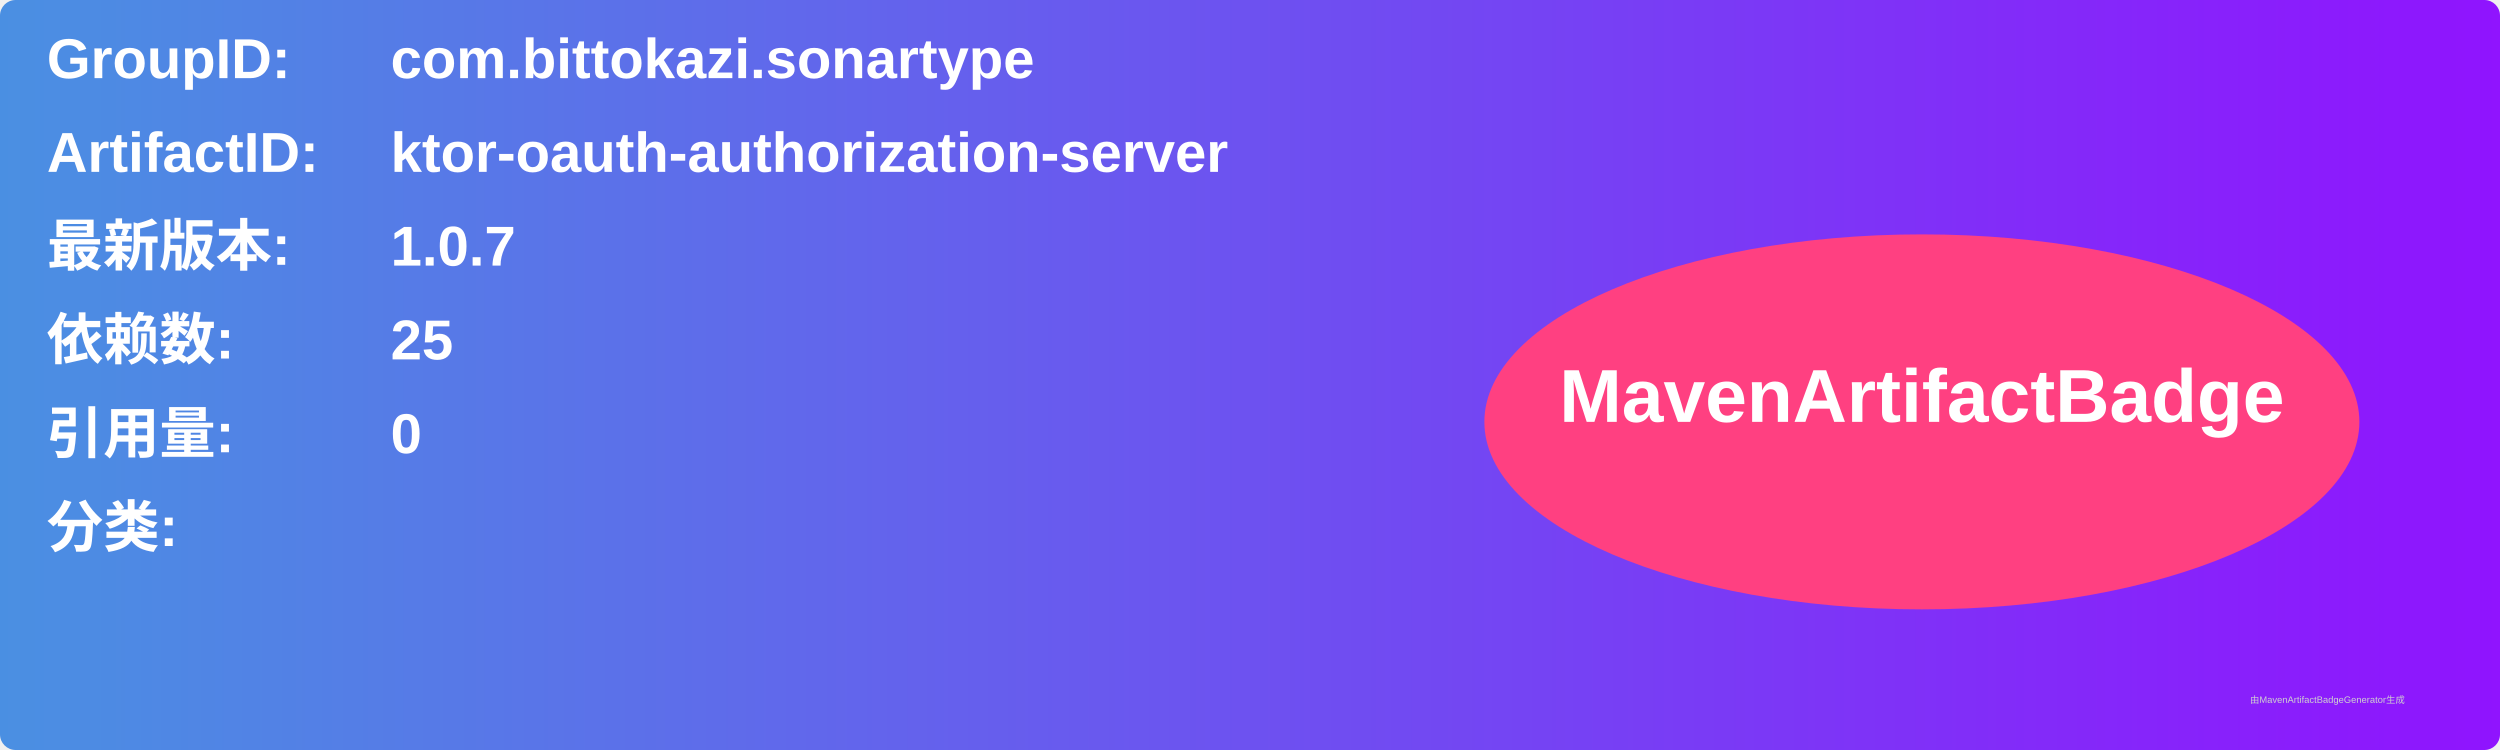
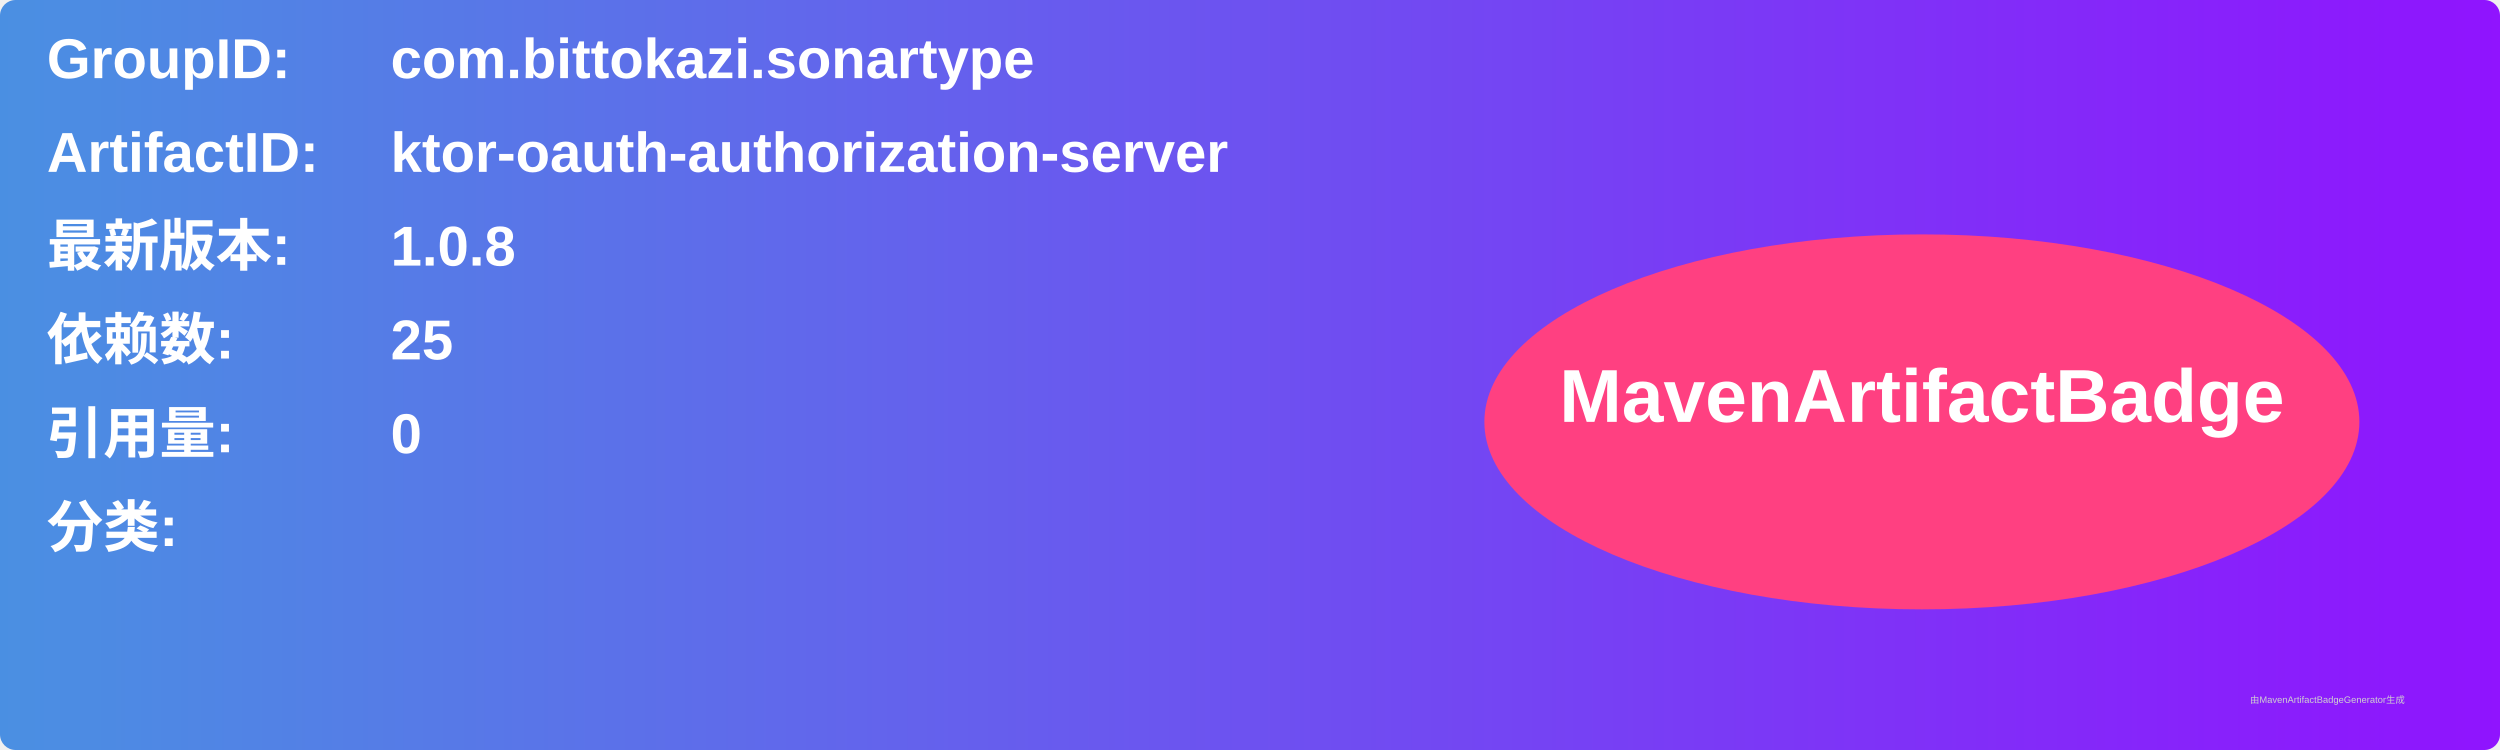
<svg xmlns="http://www.w3.org/2000/svg" width="800" height="240" viewBox="0 0 800 240">
  <linearGradient id="grad" x1="0%" y1="0%" x2="100%" y2="0%">
    <stop offset="0%" stop-color="#4a90e2" />
    <stop offset="100%" stop-color="#9013fe" />
  </linearGradient>
  <rect width="100%" height="100%" rx="5" ry="5" fill="url(#grad)" />
  <g transform="translate(15, 15)">
    <text x="0" y="10" font-family="Arial" font-size="18" fill="white" font-weight="bold" width="260">GroupID:</text>
    <text x="110" y="10" font-family="Arial" font-size="18" fill="white" font-weight="bold" width="460">com.bittokazi.sonartype</text>
    <text x="0" y="40" font-family="Arial" font-size="18" fill="white" font-weight="bold" width="260">ArtifactID:</text>
    <text x="110" y="40" font-family="Arial" font-size="18" fill="white" font-weight="bold" width="460">ktor-oauth-authorization-server</text>
    <text x="0" y="70" font-family="Arial" font-size="18" fill="white" font-weight="bold">最新版本:</text>
    <text x="110" y="70" font-family="Arial" font-size="18" fill="white" font-weight="bold">
-       <tspan font-weight="bold">1.0.7</tspan>
+       <tspan font-weight="bold">1.0.8</tspan>
    </text>
    <text x="0" y="100" font-family="Arial" font-size="18" fill="white" font-weight="bold">依赖数: </text>
    <text x="110" y="100" font-family="Arial" font-size="18" fill="white">
      <tspan font-weight="bold">25</tspan>
    </text>
    <text x="0" y="130" font-family="Arial" font-size="18" fill="white" font-weight="bold">引用量: </text>
    <text x="110" y="130" font-family="Arial" font-size="18" fill="white">
      <tspan font-weight="bold">0</tspan>
    </text>
    <text x="0" y="160" font-family="Arial" font-size="18" fill="white" font-weight="bold">分类:</text>
    <text x="10" y="190" font-family="Arial" font-size="10" fill="white">
      <tspan font-weight="bold" />
    </text>
    <ellipse cx="600" cy="120" rx="140" ry="60" fill="#ff4081" />
    <text x="600" y="120" text-anchor="middle" font-family="Arial" font-size="24" fill="white" font-weight="bold">MavenArtifactBadge</text>
  </g>
  <text x="720" y="225" font-family="Arial" font-size="3" fill="#d0d0d0">由MavenArtifactBadgeGenerator生成</text>
</svg>
